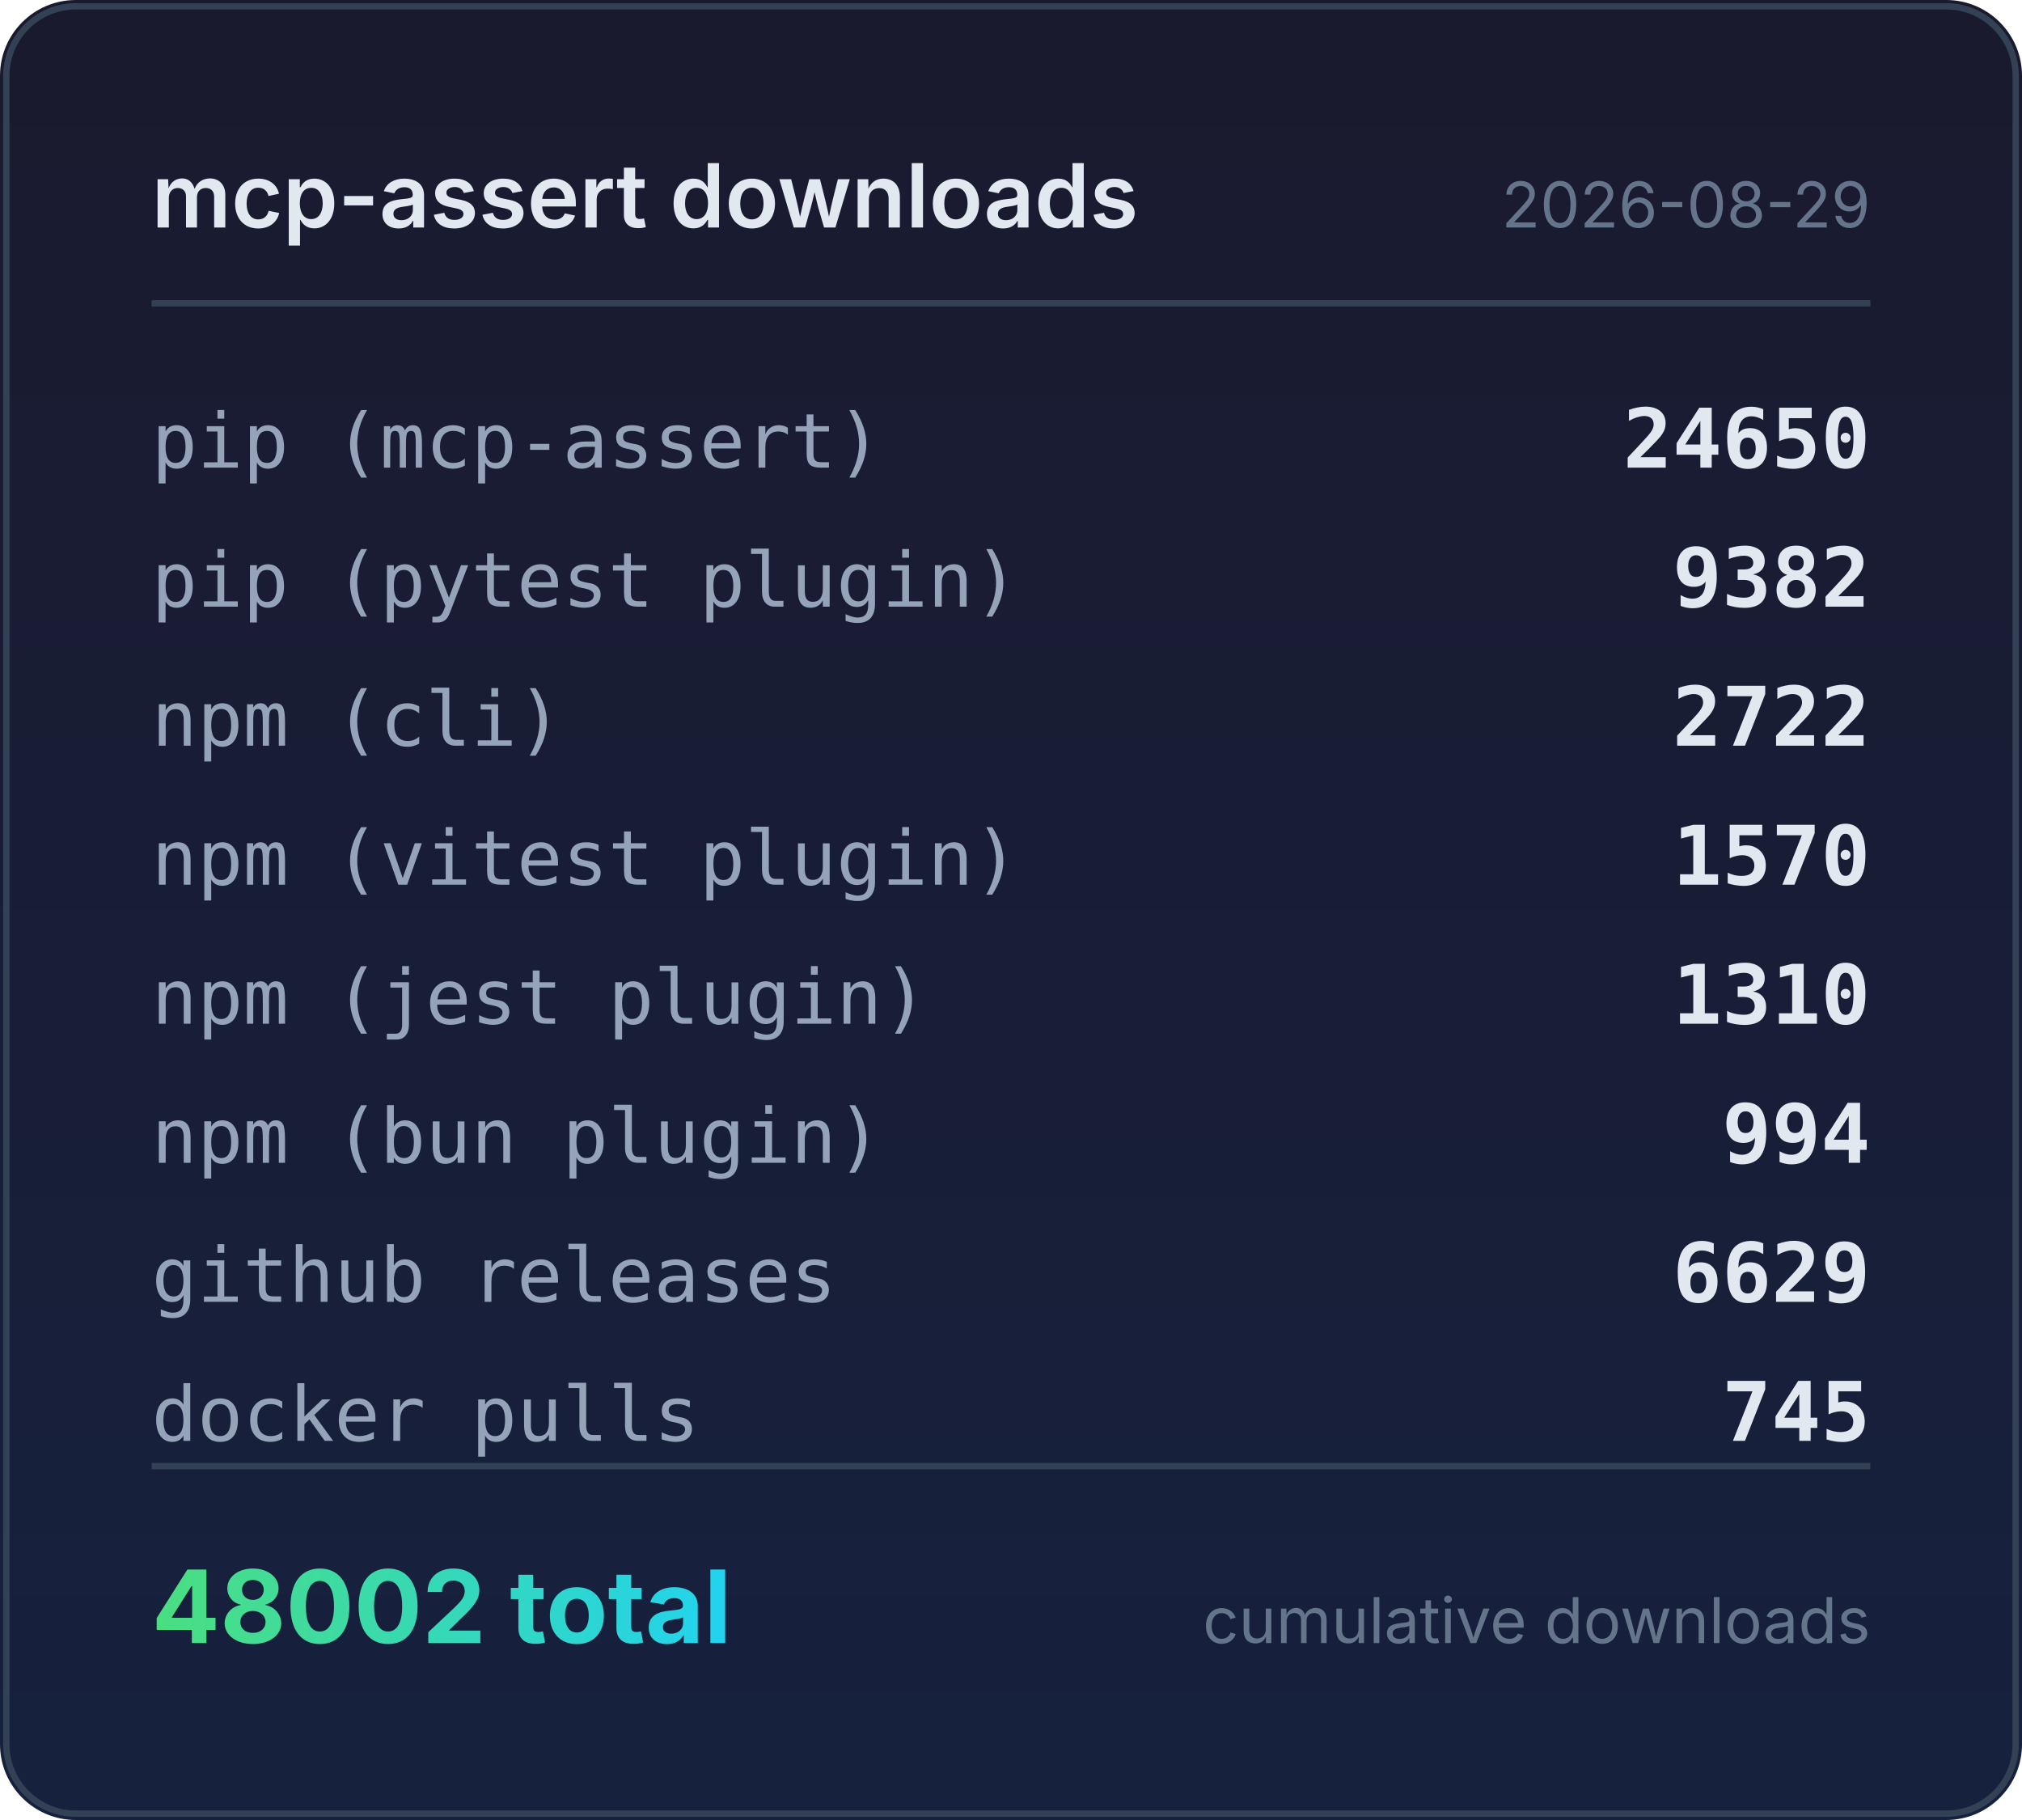
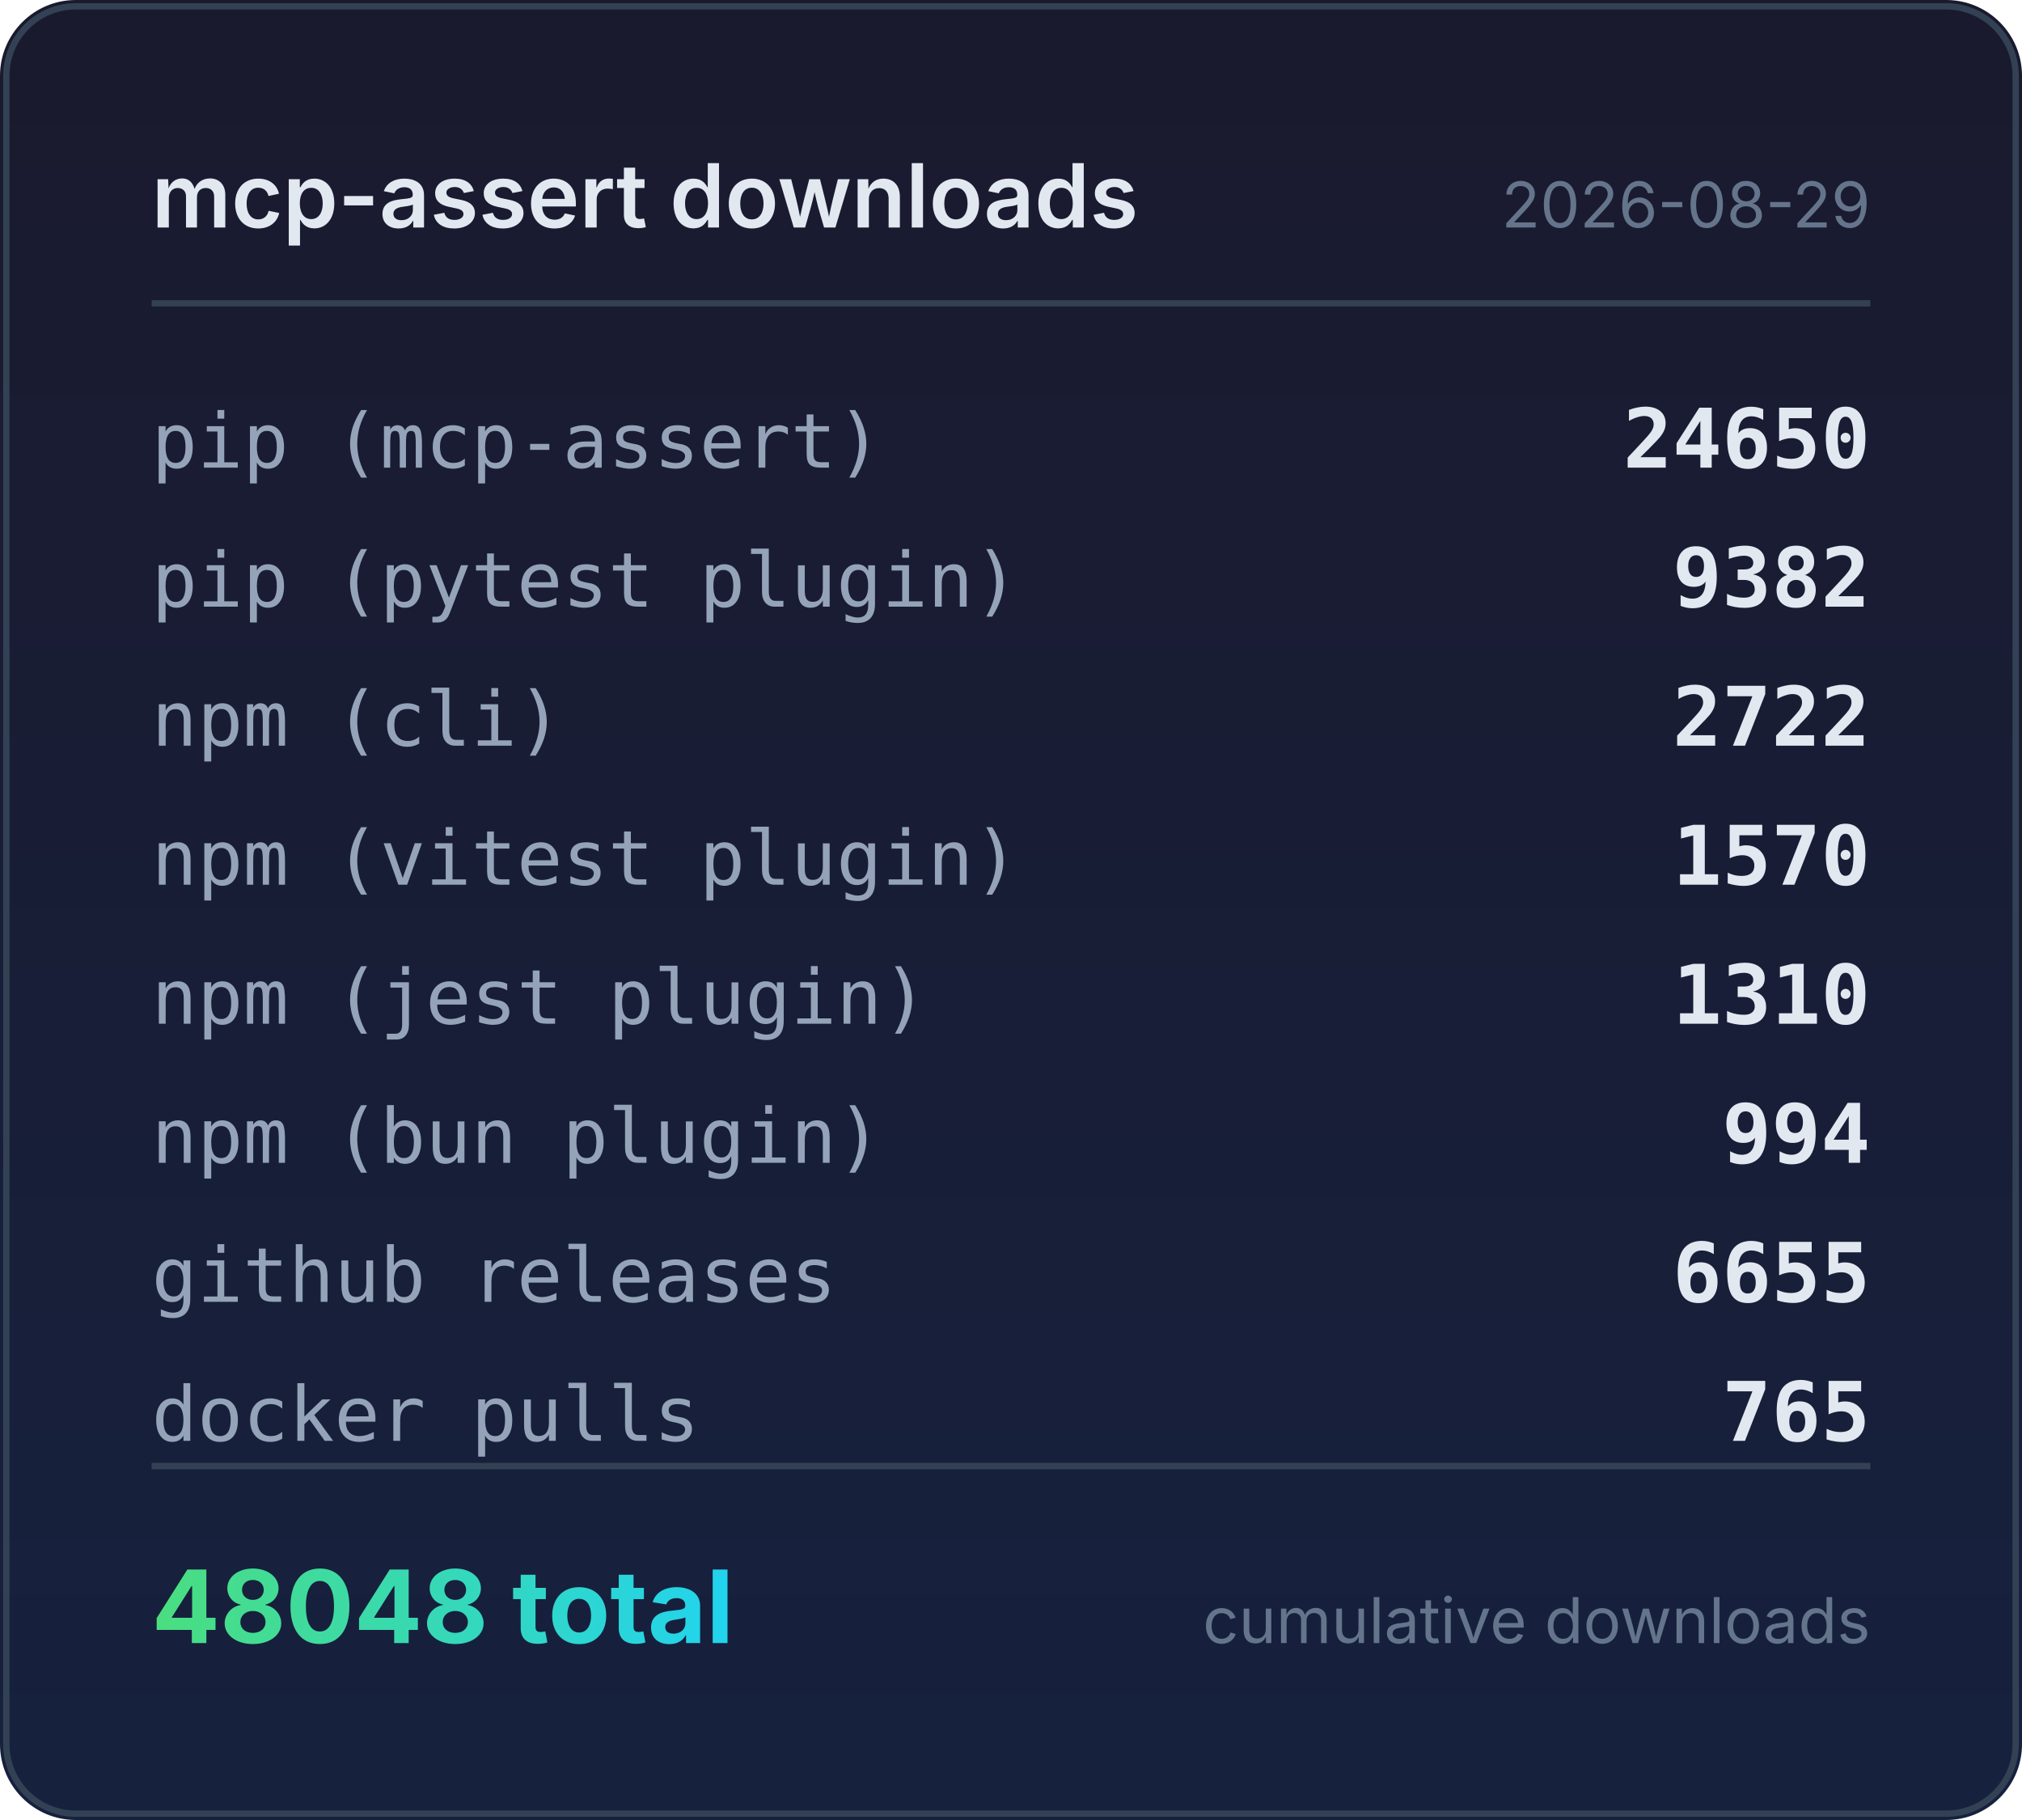
<svg xmlns="http://www.w3.org/2000/svg" width="320" height="288" viewBox="0 0 320 288">
  <defs>
    <linearGradient id="bg" x1="0" y1="0" x2="0" y2="1">
      <stop offset="0%" stop-color="#1a1a2e" />
      <stop offset="100%" stop-color="#16213e" />
    </linearGradient>
    <linearGradient id="accent" x1="0" y1="0" x2="1" y2="0">
      <stop offset="0%" stop-color="#4ade80" />
      <stop offset="100%" stop-color="#22d3ee" />
    </linearGradient>
  </defs>
  <rect width="320" height="288" rx="12" fill="url(#bg)" />
  <rect x="1" y="1" width="318" height="286" rx="11" fill="none" stroke="#334155" stroke-width="1" />
  <text x="24" y="36" fill="#e2e8f0" font-family="system-ui,-apple-system,sans-serif" font-size="14" font-weight="600">mcp-assert downloads</text>
  <text x="296" y="36" fill="#64748b" font-family="system-ui,-apple-system,sans-serif" font-size="10" text-anchor="end">2026-08-29</text>
  <line x1="24" y1="48" x2="296" y2="48" stroke="#334155" stroke-width="1" />
  <text x="24" y="74" fill="#94a3b8" font-family="ui-monospace,monospace" font-size="12">pip (mcp-assert)</text>
  <text x="296" y="74" fill="#e2e8f0" font-family="ui-monospace,monospace" font-size="13" font-weight="600" text-anchor="end">24650</text>
  <text x="24" y="96" fill="#94a3b8" font-family="ui-monospace,monospace" font-size="12">pip (pytest plugin)</text>
  <text x="296" y="96" fill="#e2e8f0" font-family="ui-monospace,monospace" font-size="13" font-weight="600" text-anchor="end">9382</text>
  <text x="24" y="118" fill="#94a3b8" font-family="ui-monospace,monospace" font-size="12">npm (cli)</text>
  <text x="296" y="118" fill="#e2e8f0" font-family="ui-monospace,monospace" font-size="13" font-weight="600" text-anchor="end">2722</text>
  <text x="24" y="140" fill="#94a3b8" font-family="ui-monospace,monospace" font-size="12">npm (vitest plugin)</text>
  <text x="296" y="140" fill="#e2e8f0" font-family="ui-monospace,monospace" font-size="13" font-weight="600" text-anchor="end">1570</text>
  <text x="24" y="162" fill="#94a3b8" font-family="ui-monospace,monospace" font-size="12">npm (jest plugin)</text>
  <text x="296" y="162" fill="#e2e8f0" font-family="ui-monospace,monospace" font-size="13" font-weight="600" text-anchor="end">1310</text>
  <text x="24" y="184" fill="#94a3b8" font-family="ui-monospace,monospace" font-size="12">npm (bun plugin)</text>
  <text x="296" y="184" fill="#e2e8f0" font-family="ui-monospace,monospace" font-size="13" font-weight="600" text-anchor="end">994</text>
  <text x="24" y="206" fill="#94a3b8" font-family="ui-monospace,monospace" font-size="12">github releases</text>
-   <text x="296" y="206" fill="#e2e8f0" font-family="ui-monospace,monospace" font-size="13" font-weight="600" text-anchor="end">6629</text>
+   <text x="296" y="206" fill="#e2e8f0" font-family="ui-monospace,monospace" font-size="13" font-weight="600" text-anchor="end">6655</text>
  <text x="24" y="228" fill="#94a3b8" font-family="ui-monospace,monospace" font-size="12">docker pulls</text>
-   <text x="296" y="228" fill="#e2e8f0" font-family="ui-monospace,monospace" font-size="13" font-weight="600" text-anchor="end">745</text>
+   <text x="296" y="228" fill="#e2e8f0" font-family="ui-monospace,monospace" font-size="13" font-weight="600" text-anchor="end">765</text>
  <line x1="24" y1="232" x2="296" y2="232" stroke="#334155" stroke-width="1" />
-   <text x="24" y="260" fill="url(#accent)" font-family="system-ui,-apple-system,sans-serif" font-size="16" font-weight="700">48002 total</text>
+   <text x="24" y="260" fill="url(#accent)" font-family="system-ui,-apple-system,sans-serif" font-size="16" font-weight="700">48048 total</text>
  <text x="296" y="260" fill="#64748b" font-family="system-ui,-apple-system,sans-serif" font-size="10" text-anchor="end">cumulative downloads</text>
</svg>
